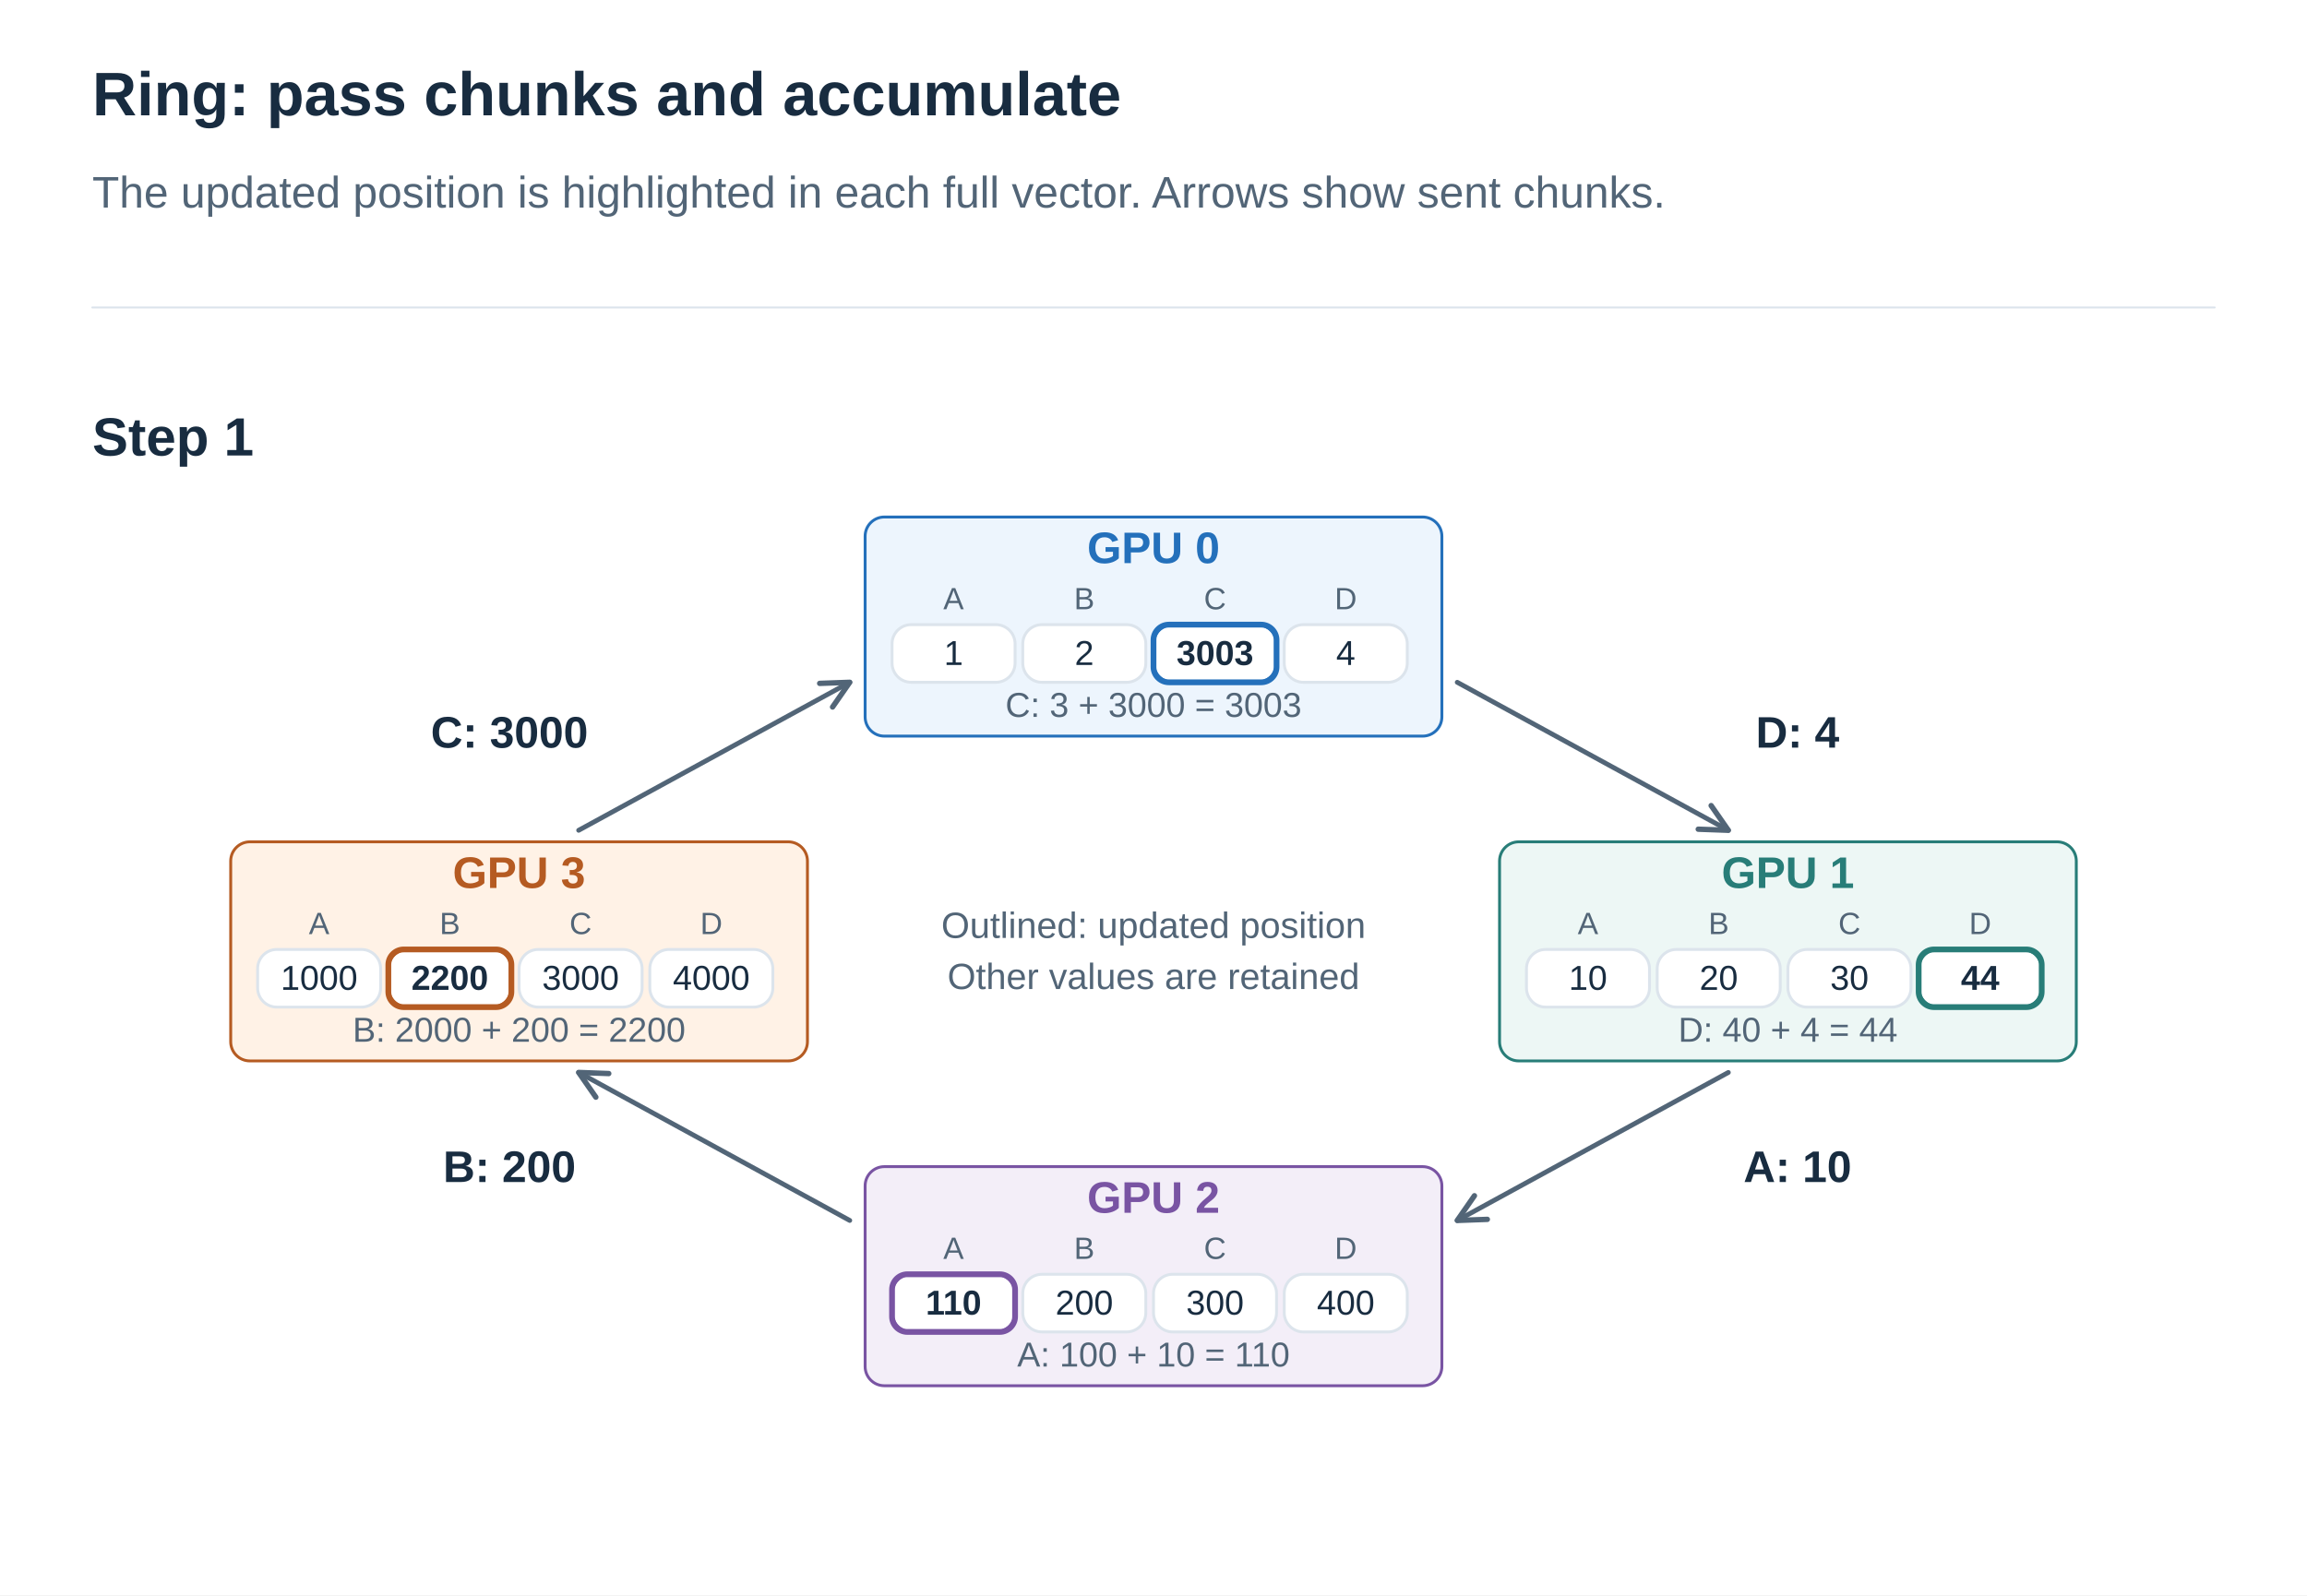
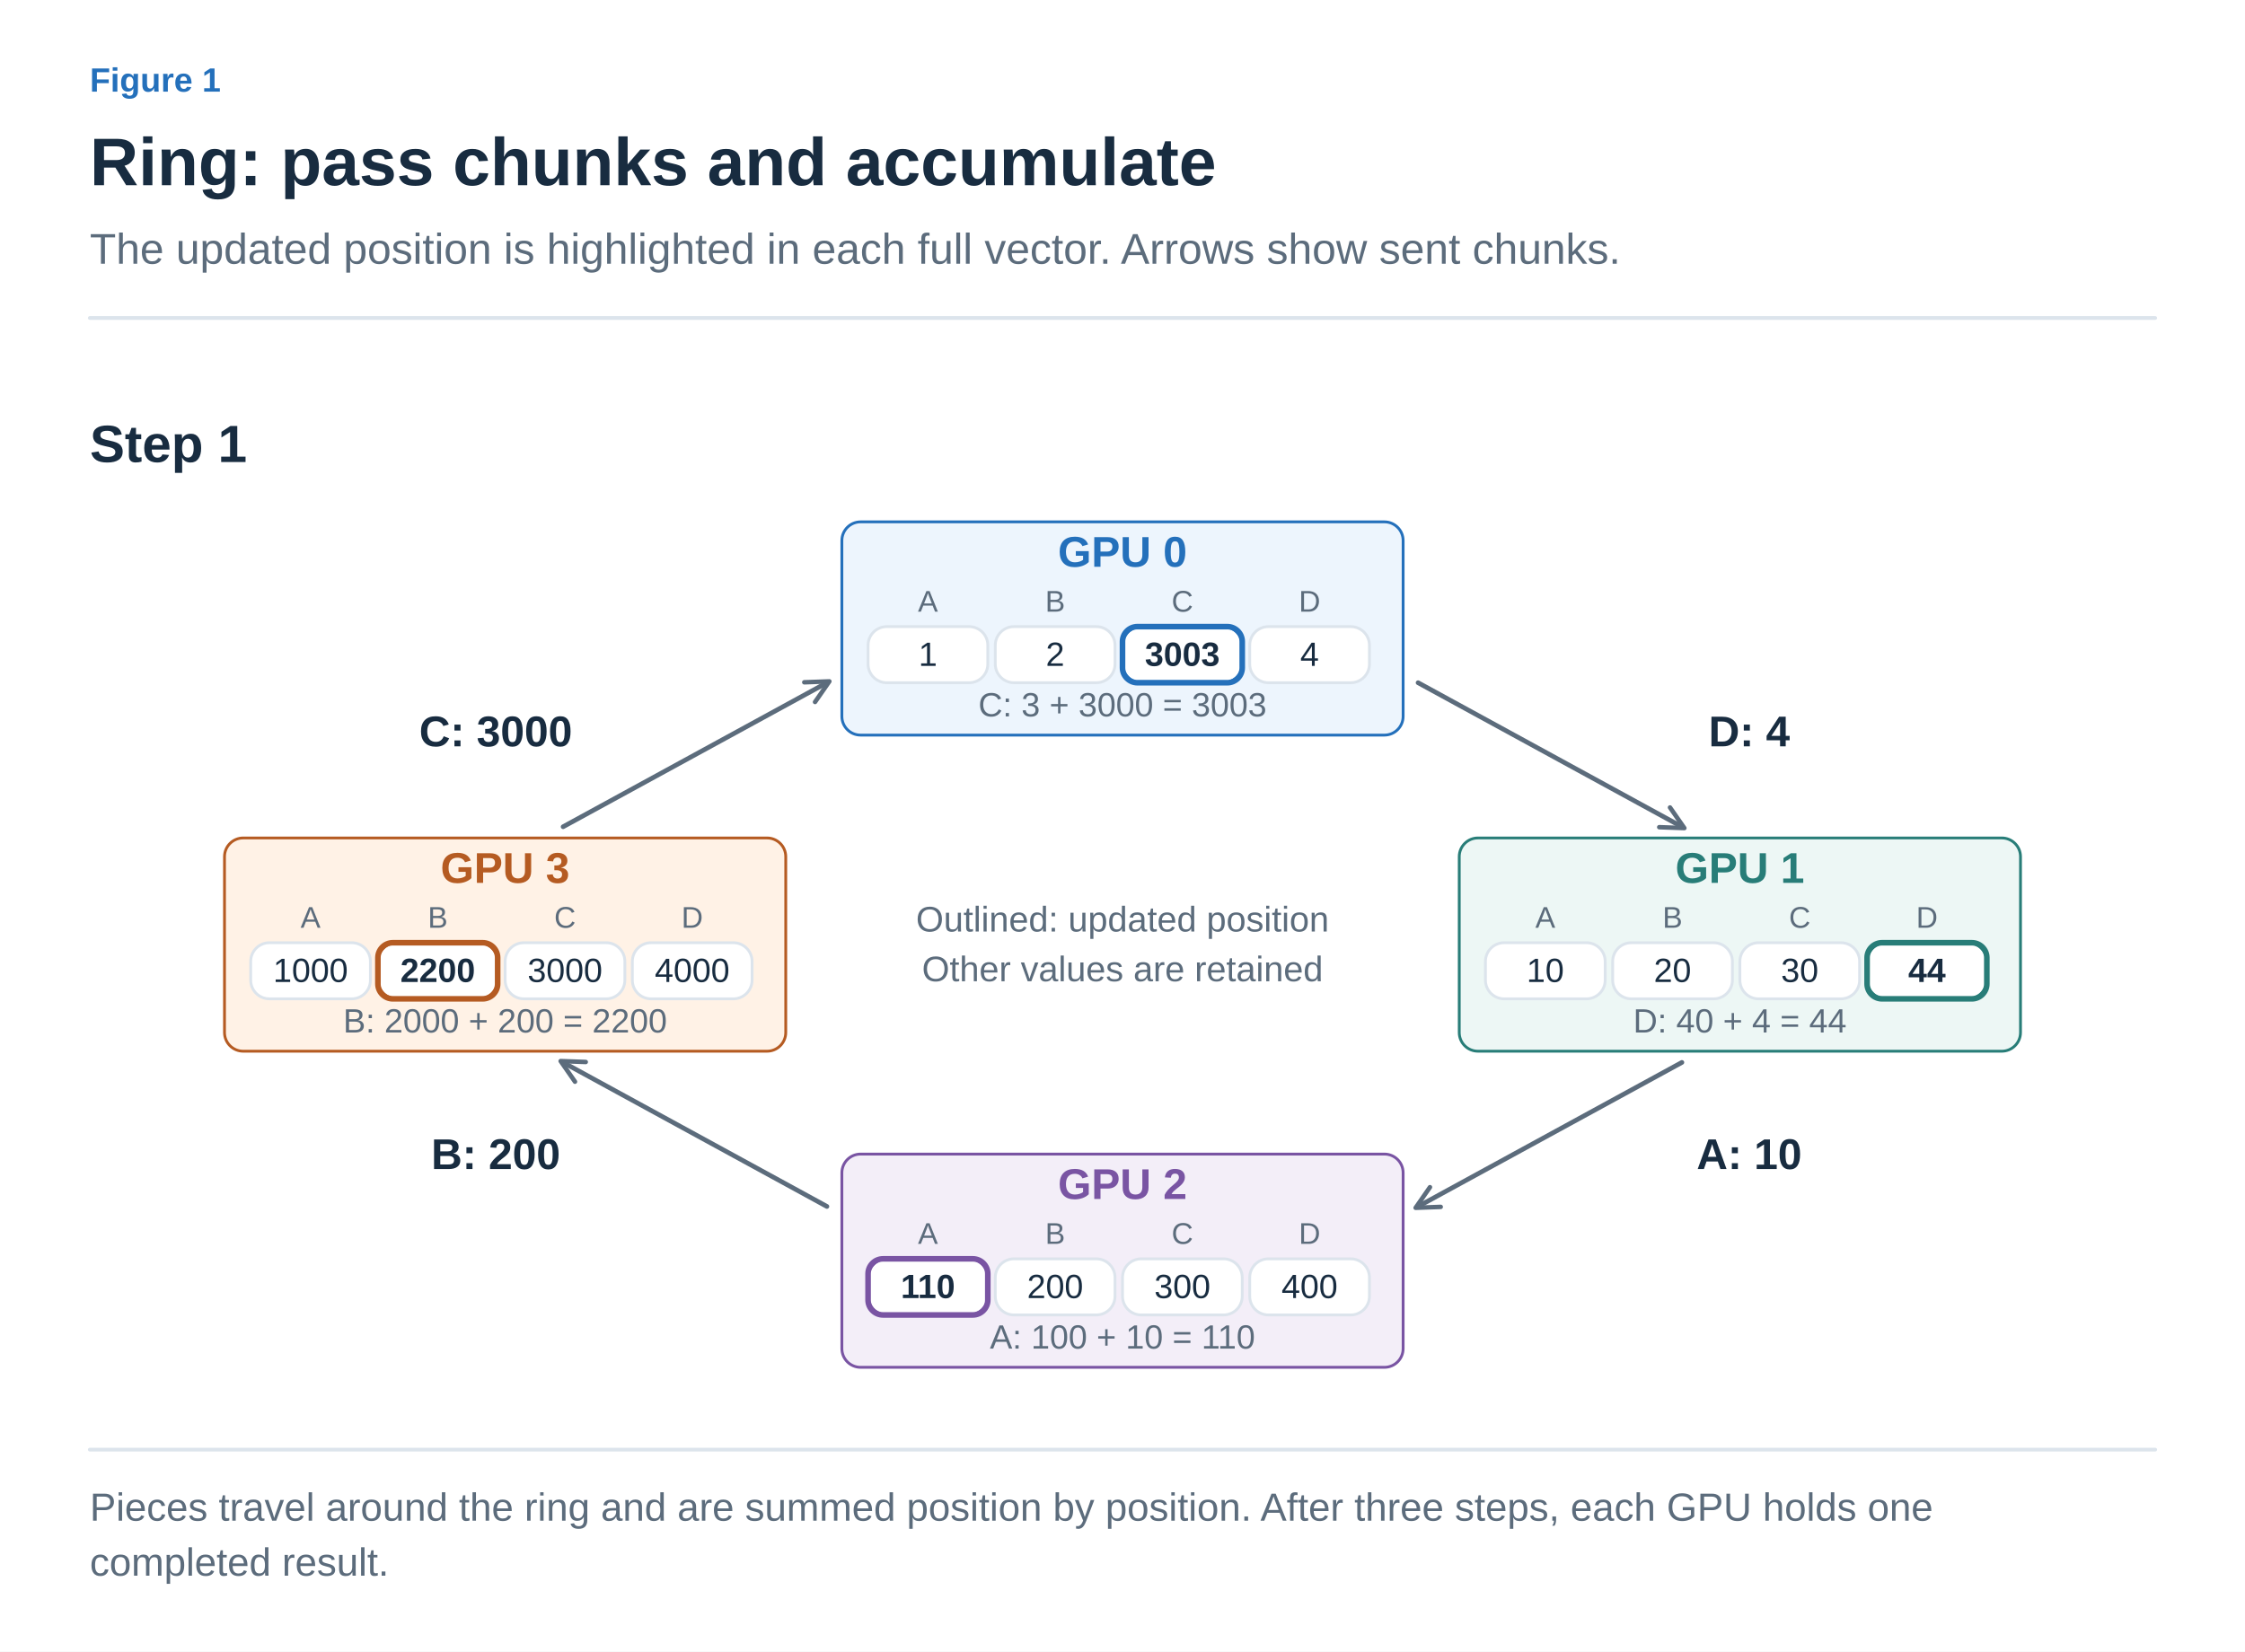
- <svg xmlns="http://www.w3.org/2000/svg" width="1200" height="830" viewBox="0 0 1200 830" role="img" aria-labelledby="title desc">
+ <svg xmlns="http://www.w3.org/2000/svg" width="1200" height="883" viewBox="0 0 1200 883" role="img" aria-labelledby="title desc">
  <defs>
-     <marker id="arrow" viewBox="0 0 10 10" refX="9" refY="5" markerWidth="7" markerHeight="7" orient="auto">
-       <path d="M1 1 L9 5 L1 9" fill="none" stroke="#526577" stroke-width="1.6" />
+     <marker id="arrow-ink" viewBox="0 0 10 10" refX="8" refY="5" markerWidth="6" markerHeight="6" orient="auto">
+       <path d="M1 1 L9 5 L1 9" fill="none" stroke="#182C40" stroke-width="1.6" />
+     </marker>
+     <marker id="arrow-muted" viewBox="0 0 10 10" refX="8" refY="5" markerWidth="6" markerHeight="6" orient="auto">
+       <path d="M1 1 L9 5 L1 9" fill="none" stroke="#5C6C7C" stroke-width="1.6" />
+     </marker>
+     <marker id="arrow-line" viewBox="0 0 10 10" refX="8" refY="5" markerWidth="6" markerHeight="6" orient="auto">
+       <path d="M1 1 L9 5 L1 9" fill="none" stroke="#DCE4EC" stroke-width="1.6" />
+     </marker>
+     <marker id="arrow-paper" viewBox="0 0 10 10" refX="8" refY="5" markerWidth="6" markerHeight="6" orient="auto">
+       <path d="M1 1 L9 5 L1 9" fill="none" stroke="#FFFFFF" stroke-width="1.6" />
+     </marker>
+     <marker id="arrow-blue" viewBox="0 0 10 10" refX="8" refY="5" markerWidth="6" markerHeight="6" orient="auto">
+       <path d="M1 1 L9 5 L1 9" fill="none" stroke="#2470BB" stroke-width="1.6" />
+     </marker>
+     <marker id="arrow-teal" viewBox="0 0 10 10" refX="8" refY="5" markerWidth="6" markerHeight="6" orient="auto">
+       <path d="M1 1 L9 5 L1 9" fill="none" stroke="#287D78" stroke-width="1.6" />
+     </marker>
+     <marker id="arrow-orange" viewBox="0 0 10 10" refX="8" refY="5" markerWidth="6" markerHeight="6" orient="auto">
+       <path d="M1 1 L9 5 L1 9" fill="none" stroke="#B55B22" stroke-width="1.6" />
+     </marker>
+     <marker id="arrow-purple" viewBox="0 0 10 10" refX="8" refY="5" markerWidth="6" markerHeight="6" orient="auto">
+       <path d="M1 1 L9 5 L1 9" fill="none" stroke="#7954A3" stroke-width="1.6" />
+     </marker>
+     <marker id="arrow-gray" viewBox="0 0 10 10" refX="8" refY="5" markerWidth="6" markerHeight="6" orient="auto">
+       <path d="M1 1 L9 5 L1 9" fill="none" stroke="#657789" stroke-width="1.6" />
+     </marker>
+     <marker id="arrow-red" viewBox="0 0 10 10" refX="8" refY="5" markerWidth="6" markerHeight="6" orient="auto">
+       <path d="M1 1 L9 5 L1 9" fill="none" stroke="#B34242" stroke-width="1.6" />
+     </marker>
+     <marker id="arrow-indigo" viewBox="0 0 10 10" refX="8" refY="5" markerWidth="6" markerHeight="6" orient="auto">
+       <path d="M1 1 L9 5 L1 9" fill="none" stroke="#4C60A8" stroke-width="1.6" />
+     </marker>
+     <marker id="arrow-slate" viewBox="0 0 10 10" refX="8" refY="5" markerWidth="6" markerHeight="6" orient="auto">
+       <path d="M1 1 L9 5 L1 9" fill="none" stroke="#8191A0" stroke-width="1.6" />
+     </marker>
+     <marker id="arrow-surface" viewBox="0 0 10 10" refX="8" refY="5" markerWidth="6" markerHeight="6" orient="auto">
+       <path d="M1 1 L9 5 L1 9" fill="none" stroke="#F8FAFC" stroke-width="1.6" />
    </marker>
  </defs>
-   <style>text{font-family:Arial,"Apple SD Gothic Neo","Noto Sans KR",sans-serif}path{stroke-linecap:round;stroke-linejoin:round}</style>
-   <rect width="1200" height="830" fill="white" />
-   <text x="48" y="60.0" fill="#182C40" font-size="32" font-weight="700" text-anchor="start">Ring: pass chunks and accumulate</text>
-   <text x="48" y="108.0" fill="#526577" font-size="23" font-weight="400" text-anchor="start">The updated position is highlighted in each full vector. Arrows show sent chunks.</text>
-   <path d="M48,160 H1152" stroke="#DCE4EC" />
-   <text x="48" y="237.0" fill="#182C40" font-size="28" font-weight="700" text-anchor="start">Step 1</text>
-   <path d="M758,355 L899,432" stroke="#526577" stroke-width="2.5" fill="none" marker-end="url(#arrow)" />
-   <text x="935" y="389.0" fill="#182C40" font-size="23" font-weight="700" text-anchor="middle">D: 4</text>
-   <path d="M899,558 L758,635" stroke="#526577" stroke-width="2.5" fill="none" marker-end="url(#arrow)" />
-   <text x="935" y="615.0" fill="#182C40" font-size="23" font-weight="700" text-anchor="middle">A: 10</text>
-   <path d="M442,635 L301,558" stroke="#526577" stroke-width="2.5" fill="none" marker-end="url(#arrow)" />
-   <text x="265" y="615.0" fill="#182C40" font-size="23" font-weight="700" text-anchor="middle">B: 200</text>
-   <path d="M301,432 L442,355" stroke="#526577" stroke-width="2.5" fill="none" marker-end="url(#arrow)" />
-   <text x="265" y="389.0" fill="#182C40" font-size="23" font-weight="700" text-anchor="middle">C: 3000</text>
-   <rect x="450" y="269" width="300" height="114" rx="10" fill="#EDF5FD" stroke="#2470BB" stroke-width="1.5" />
-   <text x="600" y="293.0" fill="#2470BB" font-size="23" font-weight="700" text-anchor="middle">GPU 0</text>
-   <text x="496" y="317.0" fill="#526577" font-size="16" font-weight="400" text-anchor="middle">A</text>
-   <rect x="464" y="325" width="64" height="30" rx="10" fill="white" stroke="#DCE4EC" stroke-width="1.5" />
-   <text x="496" y="346.0" fill="#182C40" font-size="18" font-weight="400" text-anchor="middle">1</text>
-   <text x="564" y="317.0" fill="#526577" font-size="16" font-weight="400" text-anchor="middle">B</text>
-   <rect x="532" y="325" width="64" height="30" rx="10" fill="white" stroke="#DCE4EC" stroke-width="1.5" />
-   <text x="564" y="346.0" fill="#182C40" font-size="18" font-weight="400" text-anchor="middle">2</text>
-   <text x="632" y="317.0" fill="#526577" font-size="16" font-weight="400" text-anchor="middle">C</text>
-   <rect x="600" y="325" width="64" height="30" rx="10" fill="white" stroke="#2470BB" stroke-width="1.5" />
-   <rect x="600" y="325" width="64" height="30" rx="8" fill="none" stroke="#2470BB" stroke-width="3" />
-   <text x="632" y="346.0" fill="#182C40" font-size="18" font-weight="700" text-anchor="middle">3003</text>
-   <text x="700" y="317.0" fill="#526577" font-size="16" font-weight="400" text-anchor="middle">D</text>
-   <rect x="668" y="325" width="64" height="30" rx="10" fill="white" stroke="#DCE4EC" stroke-width="1.5" />
-   <text x="700" y="346.0" fill="#182C40" font-size="18" font-weight="400" text-anchor="middle">4</text>
-   <text x="600" y="373.0" fill="#526577" font-size="18" font-weight="400" text-anchor="middle">C: 3 + 3000 = 3003</text>
-   <rect x="780" y="438" width="300" height="114" rx="10" fill="#EDF7F5" stroke="#287D78" stroke-width="1.5" />
-   <text x="930" y="462.0" fill="#287D78" font-size="23" font-weight="700" text-anchor="middle">GPU 1</text>
-   <text x="826" y="486.0" fill="#526577" font-size="16" font-weight="400" text-anchor="middle">A</text>
-   <rect x="794" y="494" width="64" height="30" rx="10" fill="white" stroke="#DCE4EC" stroke-width="1.5" />
-   <text x="826" y="515.0" fill="#182C40" font-size="18" font-weight="400" text-anchor="middle">10</text>
-   <text x="894" y="486.0" fill="#526577" font-size="16" font-weight="400" text-anchor="middle">B</text>
-   <rect x="862" y="494" width="64" height="30" rx="10" fill="white" stroke="#DCE4EC" stroke-width="1.5" />
-   <text x="894" y="515.0" fill="#182C40" font-size="18" font-weight="400" text-anchor="middle">20</text>
-   <text x="962" y="486.0" fill="#526577" font-size="16" font-weight="400" text-anchor="middle">C</text>
-   <rect x="930" y="494" width="64" height="30" rx="10" fill="white" stroke="#DCE4EC" stroke-width="1.5" />
-   <text x="962" y="515.0" fill="#182C40" font-size="18" font-weight="400" text-anchor="middle">30</text>
-   <text x="1030" y="486.0" fill="#526577" font-size="16" font-weight="400" text-anchor="middle">D</text>
-   <rect x="998" y="494" width="64" height="30" rx="10" fill="white" stroke="#287D78" stroke-width="1.5" />
-   <rect x="998" y="494" width="64" height="30" rx="8" fill="none" stroke="#287D78" stroke-width="3" />
-   <text x="1030" y="515.0" fill="#182C40" font-size="18" font-weight="700" text-anchor="middle">44</text>
-   <text x="930" y="542.0" fill="#526577" font-size="18" font-weight="400" text-anchor="middle">D: 40 + 4 = 44</text>
-   <rect x="450" y="607" width="300" height="114" rx="10" fill="#F3EEF8" stroke="#7954A3" stroke-width="1.5" />
-   <text x="600" y="631.0" fill="#7954A3" font-size="23" font-weight="700" text-anchor="middle">GPU 2</text>
-   <text x="496" y="655.0" fill="#526577" font-size="16" font-weight="400" text-anchor="middle">A</text>
-   <rect x="464" y="663" width="64" height="30" rx="10" fill="white" stroke="#7954A3" stroke-width="1.5" />
-   <rect x="464" y="663" width="64" height="30" rx="8" fill="none" stroke="#7954A3" stroke-width="3" />
-   <text x="496" y="684.0" fill="#182C40" font-size="18" font-weight="700" text-anchor="middle">110</text>
-   <text x="564" y="655.0" fill="#526577" font-size="16" font-weight="400" text-anchor="middle">B</text>
-   <rect x="532" y="663" width="64" height="30" rx="10" fill="white" stroke="#DCE4EC" stroke-width="1.5" />
-   <text x="564" y="684.0" fill="#182C40" font-size="18" font-weight="400" text-anchor="middle">200</text>
-   <text x="632" y="655.0" fill="#526577" font-size="16" font-weight="400" text-anchor="middle">C</text>
-   <rect x="600" y="663" width="64" height="30" rx="10" fill="white" stroke="#DCE4EC" stroke-width="1.5" />
-   <text x="632" y="684.0" fill="#182C40" font-size="18" font-weight="400" text-anchor="middle">300</text>
-   <text x="700" y="655.0" fill="#526577" font-size="16" font-weight="400" text-anchor="middle">D</text>
-   <rect x="668" y="663" width="64" height="30" rx="10" fill="white" stroke="#DCE4EC" stroke-width="1.5" />
-   <text x="700" y="684.0" fill="#182C40" font-size="18" font-weight="400" text-anchor="middle">400</text>
-   <text x="600" y="711.0" fill="#526577" font-size="18" font-weight="400" text-anchor="middle">A: 100 + 10 = 110</text>
-   <rect x="120" y="438" width="300" height="114" rx="10" fill="#FFF2E6" stroke="#B55B22" stroke-width="1.5" />
-   <text x="270" y="462.0" fill="#B55B22" font-size="23" font-weight="700" text-anchor="middle">GPU 3</text>
-   <text x="166" y="486.0" fill="#526577" font-size="16" font-weight="400" text-anchor="middle">A</text>
-   <rect x="134" y="494" width="64" height="30" rx="10" fill="white" stroke="#DCE4EC" stroke-width="1.5" />
-   <text x="166" y="515.0" fill="#182C40" font-size="18" font-weight="400" text-anchor="middle">1000</text>
-   <text x="234" y="486.0" fill="#526577" font-size="16" font-weight="400" text-anchor="middle">B</text>
-   <rect x="202" y="494" width="64" height="30" rx="10" fill="white" stroke="#B55B22" stroke-width="1.5" />
-   <rect x="202" y="494" width="64" height="30" rx="8" fill="none" stroke="#B55B22" stroke-width="3" />
-   <text x="234" y="515.0" fill="#182C40" font-size="18" font-weight="700" text-anchor="middle">2200</text>
-   <text x="302" y="486.0" fill="#526577" font-size="16" font-weight="400" text-anchor="middle">C</text>
-   <rect x="270" y="494" width="64" height="30" rx="10" fill="white" stroke="#DCE4EC" stroke-width="1.5" />
-   <text x="302" y="515.0" fill="#182C40" font-size="18" font-weight="400" text-anchor="middle">3000</text>
-   <text x="370" y="486.0" fill="#526577" font-size="16" font-weight="400" text-anchor="middle">D</text>
-   <rect x="338" y="494" width="64" height="30" rx="10" fill="white" stroke="#DCE4EC" stroke-width="1.5" />
-   <text x="370" y="515.0" fill="#182C40" font-size="18" font-weight="400" text-anchor="middle">4000</text>
-   <text x="270" y="542.0" fill="#526577" font-size="18" font-weight="400" text-anchor="middle">B: 2000 + 200 = 2200</text>
-   <text x="600" y="488.0" fill="#526577" font-size="19" font-weight="400" text-anchor="middle">Outlined: updated position</text>
-   <text x="600" y="514.6" fill="#526577" font-size="19" font-weight="400" text-anchor="middle">Other values are retained</text>
+   <style>text{font-family:Arial,"Apple SD Gothic Neo","Noto Sans KR",sans-serif}text[font-family]{font-family:Menlo,Consolas,monospace}path{stroke-linecap:round;stroke-linejoin:round}</style>
+   <rect width="100%" height="100%" fill="white" />
+   <text x="48" y="49" fill="#2470BB" font-size="18" font-weight="600" text-anchor="start" data-max-width="1104">Figure 1</text>
+   <text x="48" y="99" fill="#182C40" font-size="36" font-weight="700" text-anchor="start" data-max-width="1104">Ring: pass chunks and accumulate</text>
+   <text x="48" y="141" fill="#5C6C7C" font-size="23" font-weight="400" text-anchor="start" data-max-width="1104">The updated position is highlighted in each full vector. Arrows show sent chunks.</text>
+   <path d="M48,170 H1152" stroke="#DCE4EC" stroke-width="2" />
+   <g transform="translate(48 206) scale(1)" data-panel="1">
+     <g transform="translate(-48 -196)">
+       <text x="48" y="237" fill="#182C40" font-size="28" font-weight="700" text-anchor="start">Step 1</text>
+       <path d="M758,355 L899,432" stroke="#5C6C7C" stroke-width="2.5" fill="none" marker-end="url(#arrow-muted)" />
+       <text x="935" y="389" fill="#182C40" font-size="23" font-weight="700" text-anchor="middle">D: 4</text>
+       <path d="M899,558 L758,635" stroke="#5C6C7C" stroke-width="2.5" fill="none" marker-end="url(#arrow-muted)" />
+       <text x="935" y="615" fill="#182C40" font-size="23" font-weight="700" text-anchor="middle">A: 10</text>
+       <path d="M442,635 L301,558" stroke="#5C6C7C" stroke-width="2.5" fill="none" marker-end="url(#arrow-muted)" />
+       <text x="265" y="615" fill="#182C40" font-size="23" font-weight="700" text-anchor="middle">B: 200</text>
+       <path d="M301,432 L442,355" stroke="#5C6C7C" stroke-width="2.5" fill="none" marker-end="url(#arrow-muted)" />
+       <text x="265" y="389" fill="#182C40" font-size="23" font-weight="700" text-anchor="middle">C: 3000</text>
+       <rect x="450" y="269" width="300" height="114" rx="10" fill="#EDF5FD" stroke="#2470BB" stroke-width="1.5" />
+       <text x="600" y="293" fill="#2470BB" font-size="23" font-weight="700" text-anchor="middle">GPU 0</text>
+       <text x="496" y="317" fill="#5C6C7C" font-size="16" font-weight="400" text-anchor="middle">A</text>
+       <rect x="464" y="325" width="64" height="30" rx="10" fill="white" stroke="#DCE4EC" stroke-width="1.5" />
+       <text x="496" y="346" fill="#182C40" font-size="18" font-weight="400" text-anchor="middle">1</text>
+       <text x="564" y="317" fill="#5C6C7C" font-size="16" font-weight="400" text-anchor="middle">B</text>
+       <rect x="532" y="325" width="64" height="30" rx="10" fill="white" stroke="#DCE4EC" stroke-width="1.5" />
+       <text x="564" y="346" fill="#182C40" font-size="18" font-weight="400" text-anchor="middle">2</text>
+       <text x="632" y="317" fill="#5C6C7C" font-size="16" font-weight="400" text-anchor="middle">C</text>
+       <rect x="600" y="325" width="64" height="30" rx="10" fill="white" stroke="#2470BB" stroke-width="1.5" />
+       <rect x="600" y="325" width="64" height="30" rx="8" fill="none" stroke="#2470BB" stroke-width="3" />
+       <text x="632" y="346" fill="#182C40" font-size="18" font-weight="700" text-anchor="middle">3003</text>
+       <text x="700" y="317" fill="#5C6C7C" font-size="16" font-weight="400" text-anchor="middle">D</text>
+       <rect x="668" y="325" width="64" height="30" rx="10" fill="white" stroke="#DCE4EC" stroke-width="1.5" />
+       <text x="700" y="346" fill="#182C40" font-size="18" font-weight="400" text-anchor="middle">4</text>
+       <text x="600" y="373" fill="#5C6C7C" font-size="18" font-weight="400" text-anchor="middle">C: 3 + 3000 = 3003</text>
+       <rect x="780" y="438" width="300" height="114" rx="10" fill="#EDF7F5" stroke="#287D78" stroke-width="1.5" />
+       <text x="930" y="462" fill="#287D78" font-size="23" font-weight="700" text-anchor="middle">GPU 1</text>
+       <text x="826" y="486" fill="#5C6C7C" font-size="16" font-weight="400" text-anchor="middle">A</text>
+       <rect x="794" y="494" width="64" height="30" rx="10" fill="white" stroke="#DCE4EC" stroke-width="1.5" />
+       <text x="826" y="515" fill="#182C40" font-size="18" font-weight="400" text-anchor="middle">10</text>
+       <text x="894" y="486" fill="#5C6C7C" font-size="16" font-weight="400" text-anchor="middle">B</text>
+       <rect x="862" y="494" width="64" height="30" rx="10" fill="white" stroke="#DCE4EC" stroke-width="1.5" />
+       <text x="894" y="515" fill="#182C40" font-size="18" font-weight="400" text-anchor="middle">20</text>
+       <text x="962" y="486" fill="#5C6C7C" font-size="16" font-weight="400" text-anchor="middle">C</text>
+       <rect x="930" y="494" width="64" height="30" rx="10" fill="white" stroke="#DCE4EC" stroke-width="1.5" />
+       <text x="962" y="515" fill="#182C40" font-size="18" font-weight="400" text-anchor="middle">30</text>
+       <text x="1030" y="486" fill="#5C6C7C" font-size="16" font-weight="400" text-anchor="middle">D</text>
+       <rect x="998" y="494" width="64" height="30" rx="10" fill="white" stroke="#287D78" stroke-width="1.5" />
+       <rect x="998" y="494" width="64" height="30" rx="8" fill="none" stroke="#287D78" stroke-width="3" />
+       <text x="1030" y="515" fill="#182C40" font-size="18" font-weight="700" text-anchor="middle">44</text>
+       <text x="930" y="542" fill="#5C6C7C" font-size="18" font-weight="400" text-anchor="middle">D: 40 + 4 = 44</text>
+       <rect x="450" y="607" width="300" height="114" rx="10" fill="#F3EEF8" stroke="#7954A3" stroke-width="1.5" />
+       <text x="600" y="631" fill="#7954A3" font-size="23" font-weight="700" text-anchor="middle">GPU 2</text>
+       <text x="496" y="655" fill="#5C6C7C" font-size="16" font-weight="400" text-anchor="middle">A</text>
+       <rect x="464" y="663" width="64" height="30" rx="10" fill="white" stroke="#7954A3" stroke-width="1.5" />
+       <rect x="464" y="663" width="64" height="30" rx="8" fill="none" stroke="#7954A3" stroke-width="3" />
+       <text x="496" y="684" fill="#182C40" font-size="18" font-weight="700" text-anchor="middle">110</text>
+       <text x="564" y="655" fill="#5C6C7C" font-size="16" font-weight="400" text-anchor="middle">B</text>
+       <rect x="532" y="663" width="64" height="30" rx="10" fill="white" stroke="#DCE4EC" stroke-width="1.5" />
+       <text x="564" y="684" fill="#182C40" font-size="18" font-weight="400" text-anchor="middle">200</text>
+       <text x="632" y="655" fill="#5C6C7C" font-size="16" font-weight="400" text-anchor="middle">C</text>
+       <rect x="600" y="663" width="64" height="30" rx="10" fill="white" stroke="#DCE4EC" stroke-width="1.5" />
+       <text x="632" y="684" fill="#182C40" font-size="18" font-weight="400" text-anchor="middle">300</text>
+       <text x="700" y="655" fill="#5C6C7C" font-size="16" font-weight="400" text-anchor="middle">D</text>
+       <rect x="668" y="663" width="64" height="30" rx="10" fill="white" stroke="#DCE4EC" stroke-width="1.5" />
+       <text x="700" y="684" fill="#182C40" font-size="18" font-weight="400" text-anchor="middle">400</text>
+       <text x="600" y="711" fill="#5C6C7C" font-size="18" font-weight="400" text-anchor="middle">A: 100 + 10 = 110</text>
+       <rect x="120" y="438" width="300" height="114" rx="10" fill="#FFF2E6" stroke="#B55B22" stroke-width="1.5" />
+       <text x="270" y="462" fill="#B55B22" font-size="23" font-weight="700" text-anchor="middle">GPU 3</text>
+       <text x="166" y="486" fill="#5C6C7C" font-size="16" font-weight="400" text-anchor="middle">A</text>
+       <rect x="134" y="494" width="64" height="30" rx="10" fill="white" stroke="#DCE4EC" stroke-width="1.5" />
+       <text x="166" y="515" fill="#182C40" font-size="18" font-weight="400" text-anchor="middle">1000</text>
+       <text x="234" y="486" fill="#5C6C7C" font-size="16" font-weight="400" text-anchor="middle">B</text>
+       <rect x="202" y="494" width="64" height="30" rx="10" fill="white" stroke="#B55B22" stroke-width="1.5" />
+       <rect x="202" y="494" width="64" height="30" rx="8" fill="none" stroke="#B55B22" stroke-width="3" />
+       <text x="234" y="515" fill="#182C40" font-size="18" font-weight="700" text-anchor="middle">2200</text>
+       <text x="302" y="486" fill="#5C6C7C" font-size="16" font-weight="400" text-anchor="middle">C</text>
+       <rect x="270" y="494" width="64" height="30" rx="10" fill="white" stroke="#DCE4EC" stroke-width="1.5" />
+       <text x="302" y="515" fill="#182C40" font-size="18" font-weight="400" text-anchor="middle">3000</text>
+       <text x="370" y="486" fill="#5C6C7C" font-size="16" font-weight="400" text-anchor="middle">D</text>
+       <rect x="338" y="494" width="64" height="30" rx="10" fill="white" stroke="#DCE4EC" stroke-width="1.5" />
+       <text x="370" y="515" fill="#182C40" font-size="18" font-weight="400" text-anchor="middle">4000</text>
+       <text x="270" y="542" fill="#5C6C7C" font-size="18" font-weight="400" text-anchor="middle">B: 2000 + 200 = 2200</text>
+       <text x="600" y="488" fill="#5C6C7C" font-size="19" font-weight="400" text-anchor="middle">Outlined: updated position</text>
+       <text x="600" y="514.6" fill="#5C6C7C" font-size="19" font-weight="400" text-anchor="middle">Other values are retained</text>
+     </g>
+   </g>
+   <path d="M48,775 H1152" stroke="#DCE4EC" stroke-width="2" />
+   <text x="48" y="813" fill="#5C6C7C" font-size="21" font-weight="400" text-anchor="start" data-max-width="1104">Pieces travel around the ring and are summed position by position. After three steps, each GPU holds one</text>
+   <text x="48" y="842.4" fill="#5C6C7C" font-size="21" font-weight="400" text-anchor="start" data-max-width="1104">completed result.</text>
</svg>
